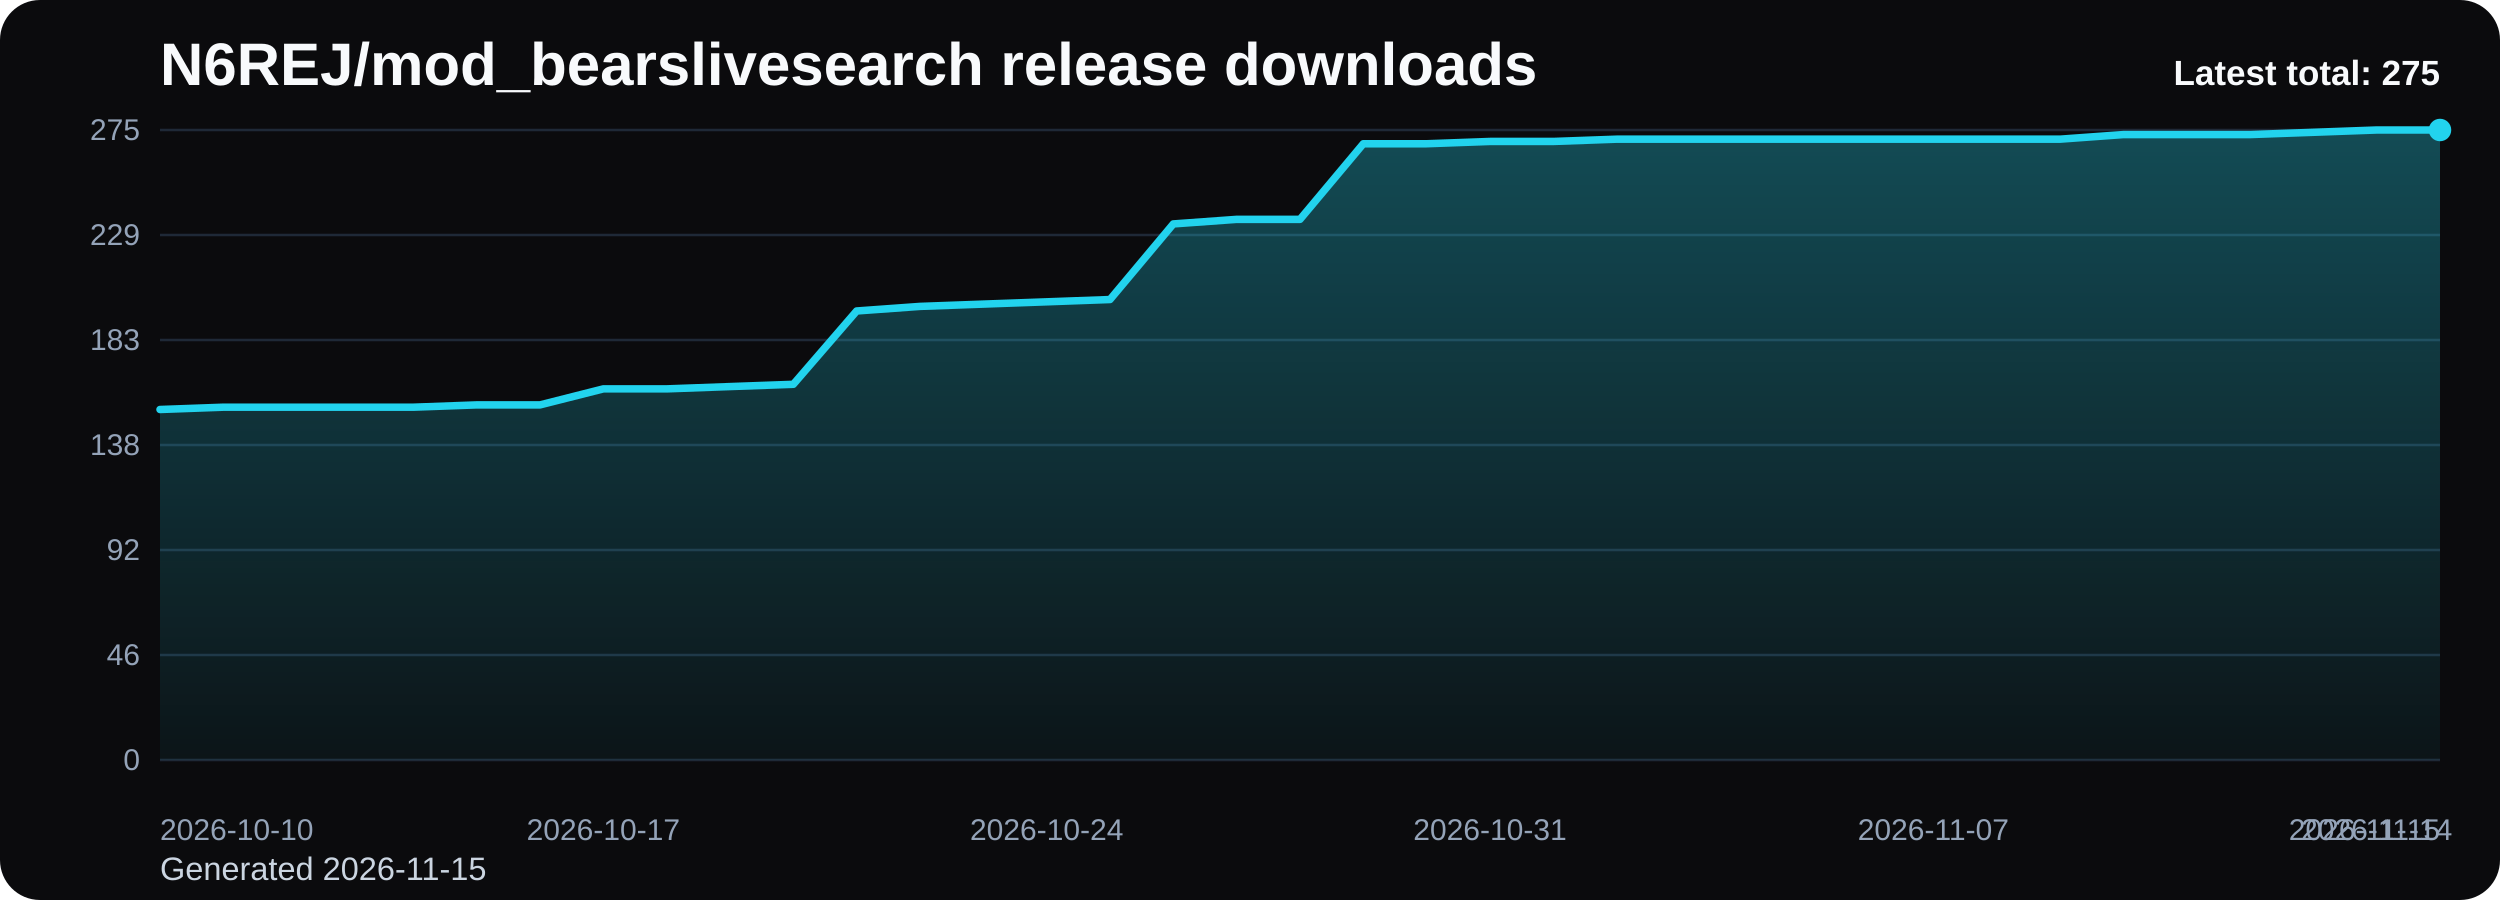
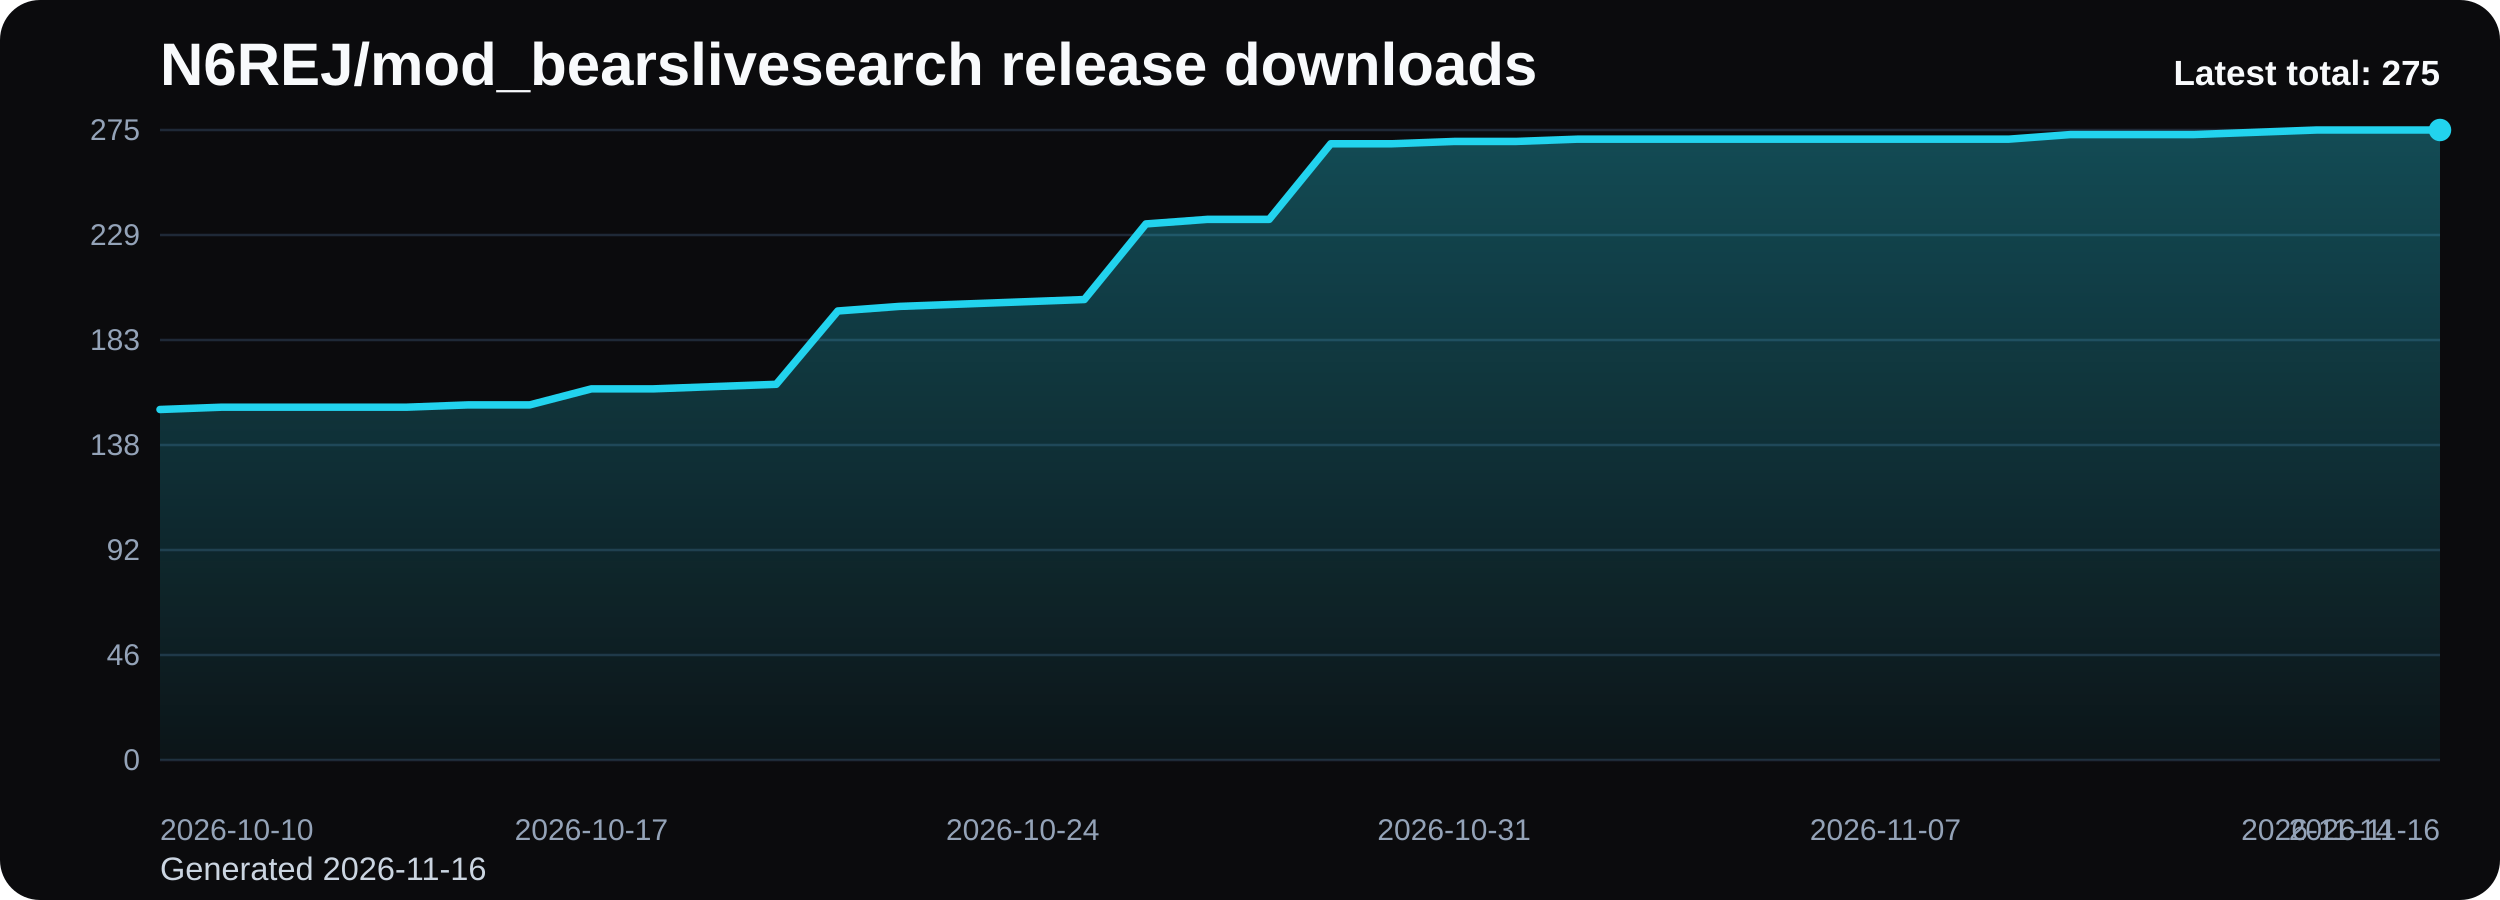
<svg xmlns="http://www.w3.org/2000/svg" viewBox="0 0 1000 360" role="img" aria-label="N6REJ/mod_bearslivesearch release downloads chart">
  <defs>
    <linearGradient id="fill-total-trend-black" x1="0" y1="0" x2="0" y2="1">
      <stop offset="0%" stop-color="#22d3ee" stop-opacity="0.32" />
      <stop offset="100%" stop-color="#22d3ee" stop-opacity="0.05" />
    </linearGradient>
    <style>
      .bg { fill: #0b0b0d; }
      .title { font: 700 24px Arial, sans-serif; fill: #f8fafc; }
      .sub { font: 400 13px Arial, sans-serif; fill: #cbd5e1; }
      .grid { stroke: #1f2937; stroke-width: 1; }
      .axis { font: 400 12px Arial, sans-serif; fill: #94a3b8; }
      .line { fill: none; stroke: #22d3ee; stroke-width: 3; stroke-linecap: round; stroke-linejoin: round; }
      .dot { fill: #22d3ee; }
      .value { font: 600 11px Arial, sans-serif; fill: #cbd5e1; }
      .latest { font: 700 14px Arial, sans-serif; fill: #f8fafc; }
    </style>
  </defs>
  <rect class="bg" x="0" y="0" width="1000" height="360" rx="16" />
  <text class="title" x="64" y="34">N6REJ/mod_bearslivesearch release downloads</text>
-   <text class="sub" x="64" y="352">Generated 2026-11-15</text>
+   <text class="sub" x="64" y="352">Generated 2026-11-16</text>
  <line x1="64" y1="52.00" x2="976" y2="52.00" class="grid" />
  <text x="56" y="56.00" text-anchor="end" class="axis">275</text>
  <line x1="64" y1="94.00" x2="976" y2="94.00" class="grid" />
  <text x="56" y="98.00" text-anchor="end" class="axis">229</text>
  <line x1="64" y1="136.00" x2="976" y2="136.00" class="grid" />
  <text x="56" y="140.00" text-anchor="end" class="axis">183</text>
  <line x1="64" y1="178.00" x2="976" y2="178.00" class="grid" />
  <text x="56" y="182.00" text-anchor="end" class="axis">138</text>
  <line x1="64" y1="220.00" x2="976" y2="220.00" class="grid" />
  <text x="56" y="224.00" text-anchor="end" class="axis">92</text>
  <line x1="64" y1="262.00" x2="976" y2="262.00" class="grid" />
  <text x="56" y="266.00" text-anchor="end" class="axis">46</text>
  <line x1="64" y1="304.00" x2="976" y2="304.00" class="grid" />
  <text x="56" y="308.00" text-anchor="end" class="axis">0</text>
-   <path d="M 64.00 304 L 64.00 163.80 L 89.33 162.88 L 114.67 162.88 L 140.00 162.88 L 165.33 162.88 L 190.67 161.96 L 216.00 161.96 L 241.33 155.55 L 266.67 155.55 L 292.00 154.63 L 317.33 153.72 L 342.67 124.39 L 368.00 122.56 L 393.33 121.64 L 418.67 120.73 L 444.00 119.81 L 469.33 89.57 L 494.67 87.74 L 520.00 87.74 L 545.33 57.50 L 570.67 57.50 L 596.00 56.58 L 621.33 56.58 L 646.67 55.67 L 672.00 55.67 L 697.33 55.67 L 722.67 55.67 L 748.00 55.67 L 773.33 55.67 L 798.67 55.67 L 824.00 55.67 L 849.33 53.83 L 874.67 53.83 L 900.00 53.83 L 925.33 52.92 L 950.67 52.00 L 976.00 52.00 L 976.00 304 Z" fill="url(#fill-total-trend-black)" />
-   <polyline class="line" points="64.00,163.80 89.33,162.88 114.67,162.88 140.00,162.88 165.33,162.88 190.67,161.96 216.00,161.96 241.33,155.55 266.67,155.55 292.00,154.63 317.33,153.72 342.67,124.39 368.00,122.56 393.33,121.64 418.67,120.73 444.00,119.81 469.33,89.57 494.67,87.74 520.00,87.74 545.33,57.50 570.67,57.50 596.00,56.58 621.33,56.58 646.67,55.67 672.00,55.67 697.33,55.67 722.67,55.67 748.00,55.67 773.33,55.67 798.67,55.67 824.00,55.67 849.33,53.83 874.67,53.83 900.00,53.83 925.33,52.92 950.67,52.00 976.00,52.00" />
+   <path d="M 64.00 304 L 64.00 163.80 L 88.65 162.88 L 113.30 162.88 L 137.95 162.88 L 162.59 162.88 L 187.24 161.96 L 211.89 161.96 L 236.54 155.55 L 261.19 155.55 L 285.84 154.63 L 310.49 153.72 L 335.14 124.39 L 359.78 122.56 L 384.43 121.64 L 409.08 120.73 L 433.73 119.81 L 458.38 89.57 L 483.03 87.74 L 507.68 87.74 L 532.32 57.50 L 556.97 57.50 L 581.62 56.58 L 606.27 56.58 L 630.92 55.67 L 655.57 55.67 L 680.22 55.67 L 704.86 55.67 L 729.51 55.67 L 754.16 55.67 L 778.81 55.67 L 803.46 55.67 L 828.11 53.83 L 852.76 53.83 L 877.41 53.83 L 902.05 52.92 L 926.70 52.00 L 951.35 52.00 L 976.00 52.00 L 976.00 304 Z" fill="url(#fill-total-trend-black)" />
+   <polyline class="line" points="64.00,163.80 88.65,162.88 113.30,162.88 137.95,162.88 162.59,162.88 187.24,161.96 211.89,161.96 236.54,155.55 261.19,155.55 285.84,154.63 310.49,153.72 335.14,124.39 359.78,122.56 384.43,121.64 409.08,120.73 433.73,119.81 458.38,89.57 483.03,87.74 507.68,87.74 532.32,57.50 556.97,57.50 581.62,56.58 606.27,56.58 630.92,55.67 655.57,55.67 680.22,55.67 704.86,55.67 729.51,55.67 754.16,55.67 778.81,55.67 803.46,55.67 828.11,53.83 852.76,53.83 877.41,53.83 902.05,52.92 926.70,52.00 951.35,52.00 976.00,52.00" />
  <circle class="dot" cx="976.00" cy="52.00" r="4.5" />
  <text class="axis" x="64.00" y="336" text-anchor="start">2026-10-10</text>
-   <text class="axis" x="241.33" y="336" text-anchor="middle">2026-10-17</text>
-   <text class="axis" x="418.67" y="336" text-anchor="middle">2026-10-24</text>
-   <text class="axis" x="596.00" y="336" text-anchor="middle">2026-10-31</text>
-   <text class="axis" x="773.33" y="336" text-anchor="middle">2026-11-07</text>
-   <text class="axis" x="950.67" y="336" text-anchor="middle">2026-11-14</text>
-   <text class="axis" x="976.00" y="336" text-anchor="end">2026-11-15</text>
+   <text class="axis" x="236.54" y="336" text-anchor="middle">2026-10-17</text>
+   <text class="axis" x="409.08" y="336" text-anchor="middle">2026-10-24</text>
+   <text class="axis" x="581.62" y="336" text-anchor="middle">2026-10-31</text>
+   <text class="axis" x="754.16" y="336" text-anchor="middle">2026-11-07</text>
+   <text class="axis" x="926.70" y="336" text-anchor="middle">2026-11-14</text>
+   <text class="axis" x="976.00" y="336" text-anchor="end">2026-11-16</text>
  <text class="latest" x="976" y="34" text-anchor="end">Latest total: 275</text>
</svg>
